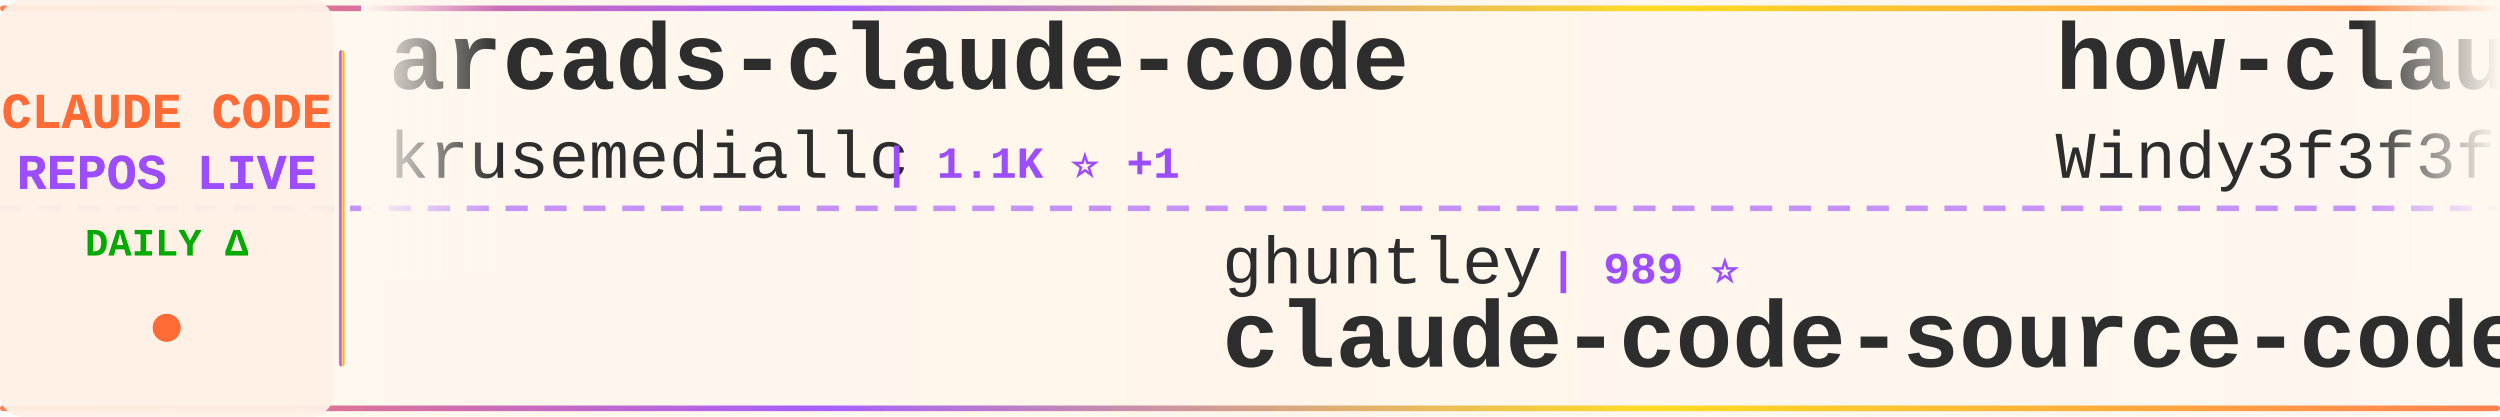
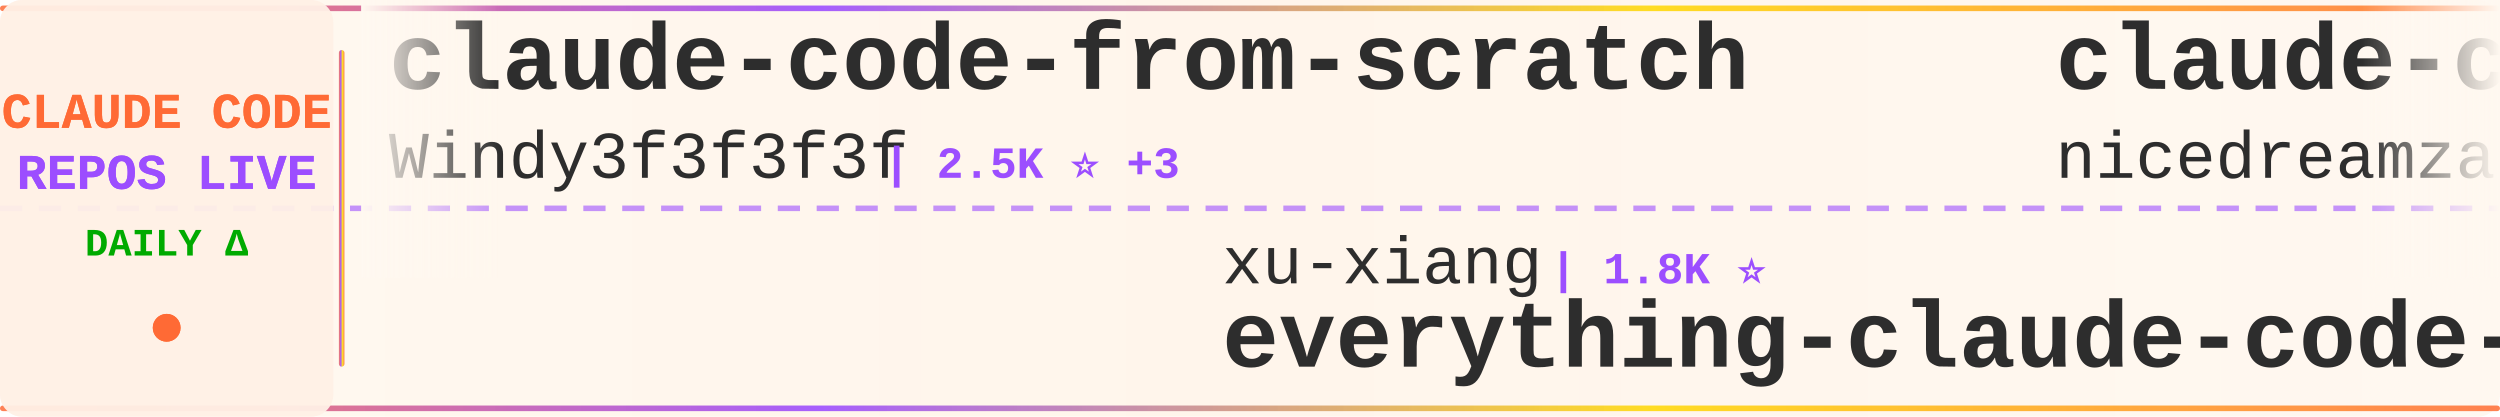
<svg xmlns="http://www.w3.org/2000/svg" width="900" height="150">
  <defs>
    <linearGradient id="tickerBg" x1="0%" y1="0%" x2="100%" y2="0%">
      <stop offset="0%" style="stop-color:#fff8f0;stop-opacity:0.98" />
      <stop offset="50%" style="stop-color:#fff5eb;stop-opacity:1" />
      <stop offset="100%" style="stop-color:#fff8f0;stop-opacity:0.98" />
    </linearGradient>
    <linearGradient id="borderGrad" x1="0%" y1="0%" x2="100%" y2="0%">
      <stop offset="0%" style="stop-color:#FF6B35;stop-opacity:0.85">
        <animate attributeName="stop-opacity" values="0.85;1;0.85" dur="2s" repeatCount="indefinite" />
      </stop>
      <stop offset="33%" style="stop-color:#9C4EFF;stop-opacity:0.9">
        <animate attributeName="stop-opacity" values="0.9;1;0.9" dur="2.2s" repeatCount="indefinite" />
      </stop>
      <stop offset="66%" style="stop-color:#FFD700;stop-opacity:0.85">
        <animate attributeName="stop-opacity" values="0.85;1;0.85" dur="1.8s" repeatCount="indefinite" />
      </stop>
      <stop offset="100%" style="stop-color:#FF6B35;stop-opacity:0.85">
        <animate attributeName="stop-opacity" values="0.85;1;0.85" dur="2s" repeatCount="indefinite" />
      </stop>
    </linearGradient>
    <filter id="textGlow">
      <feGaussianBlur stdDeviation="0.15" result="coloredBlur" />
      <feMerge>
        <feMergeNode in="coloredBlur" />
        <feMergeNode in="SourceGraphic" />
      </feMerge>
    </filter>
    <filter id="metricGlow">
      <feGaussianBlur stdDeviation="0.2" result="coloredBlur" />
      <feMerge>
        <feMergeNode in="coloredBlur" />
        <feMergeNode in="SourceGraphic" />
      </feMerge>
    </filter>
    <linearGradient id="leftFade" x1="0%" y1="0%" x2="100%" y2="0%">
      <stop offset="0%" style="stop-color:#fff8f0;stop-opacity:1" />
      <stop offset="100%" style="stop-color:#fff8f0;stop-opacity:0" />
    </linearGradient>
    <linearGradient id="rightFade" x1="0%" y1="0%" x2="100%" y2="0%">
      <stop offset="0%" style="stop-color:#fff8f0;stop-opacity:0" />
      <stop offset="100%" style="stop-color:#fff8f0;stop-opacity:1" />
    </linearGradient>
  </defs>
  <rect width="900" height="150" fill="url(#tickerBg)" rx="8" />
  <rect x="0" y="2" width="900" height="2" fill="url(#borderGrad)" rx="1" />
  <rect x="0" y="146" width="900" height="2" fill="url(#borderGrad)" rx="1" />
  <line x1="0" y1="75" x2="900" y2="75" stroke="#9C4EFF" stroke-width="2" stroke-dasharray="8 6" opacity="0.6" />
  <rect x="0" y="0" width="120" height="150" fill="#fff0e6" opacity="0.95" rx="8" />
  <text x="60" y="46" font-family="'Courier New', monospace" font-size="18" font-weight="bold" fill="#FF6B35" text-anchor="middle" filter="url(#textGlow)">
    CLAUDE CODE
  </text>
  <text x="60" y="68" font-family="'Courier New', monospace" font-size="18" font-weight="bold" fill="#9C4EFF" text-anchor="middle" filter="url(#textGlow)">
    REPOS LIVE
  </text>
  <text x="60" y="92" font-family="'Courier New', monospace" font-size="14" font-weight="bold" fill="#00aa00" text-anchor="middle">
    DAILY Δ
  </text>
  <circle cx="60" cy="118" r="5" fill="#FF6B35" filter="url(#metricGlow)">
    <animate attributeName="r" values="4;6;4" dur="1.5s" repeatCount="indefinite" />
    <animate attributeName="opacity" values="0.6;1;0.6" dur="1.5s" repeatCount="indefinite" />
  </circle>
  <rect x="122" y="18" width="2" height="114" fill="url(#borderGrad)" rx="1" />
  <clipPath id="tickerClip">
    <rect x="130" y="0" width="770" height="150" />
  </clipPath>
  <g clip-path="url(#tickerClip)">
    <g id="tickerItems">
      <animateTransform attributeName="transform" attributeType="XML" type="translate" from="0 0" to="-3000 0" dur="54s" repeatCount="indefinite" />
      <g transform="translate(0, 0)">
-         <text x="140" y="32" font-family="'Courier New', monospace" font-size="34" font-weight="bold" fill="#2d2d2d">arcads-claude-code</text>
-         <text x="140" y="64" font-family="'Courier New', monospace" font-size="24" font-weight="normal" fill="#2d2d2d" opacity="1.0">krusemediallc</text>
-         <text x="318" y="64" font-family="'Courier New', monospace" font-size="16" font-weight="bold" fill="#9C4EFF"> | 1.1K ⭐ +1</text>
+         <text x="140" y="32" font-family="'Courier New', monospace" font-size="34" font-weight="bold" fill="#2d2d2d">claude-code-from-scratch</text>
+         <text x="140" y="64" font-family="'Courier New', monospace" font-size="24" font-weight="normal" fill="#2d2d2d" opacity="1.0">Windy3f3f3f3f</text>
+         <text x="318" y="64" font-family="'Courier New', monospace" font-size="16" font-weight="bold" fill="#9C4EFF"> | 2.5K ⭐ +3</text>
      </g>
      <g transform="translate(300, 0)">
-         <text x="140" y="102" font-family="'Courier New', monospace" font-size="24" font-weight="normal" fill="#2d2d2d" opacity="1.0">ghuntley</text>
-         <text x="258" y="102" font-family="'Courier New', monospace" font-size="16" font-weight="bold" fill="#9C4EFF"> | 989 ⭐</text>
-         <text x="140" y="132" font-family="'Courier New', monospace" font-size="34" font-weight="bold" fill="#2d2d2d">claude-code-source-code-...</text>
+         <text x="140" y="102" font-family="'Courier New', monospace" font-size="24" font-weight="normal" fill="#2d2d2d" opacity="1.0">xu-xiang</text>
+         <text x="258" y="102" font-family="'Courier New', monospace" font-size="16" font-weight="bold" fill="#9C4EFF"> | 1.8K ⭐</text>
+         <text x="140" y="132" font-family="'Courier New', monospace" font-size="34" font-weight="bold" fill="#2d2d2d">everything-claude-code-z...</text>
      </g>
      <g transform="translate(600, 0)">
-         <text x="140" y="32" font-family="'Courier New', monospace" font-size="34" font-weight="bold" fill="#2d2d2d">how-claude-code-works</text>
-         <text x="140" y="64" font-family="'Courier New', monospace" font-size="24" font-weight="normal" fill="#2d2d2d" opacity="1.0">Windy3f3f3f3f</text>
-         <text x="318" y="64" font-family="'Courier New', monospace" font-size="16" font-weight="bold" fill="#9C4EFF"> | 3.4K ⭐ +1</text>
+         <text x="140" y="32" font-family="'Courier New', monospace" font-size="34" font-weight="bold" fill="#2d2d2d">claude-code-local</text>
+         <text x="140" y="64" font-family="'Courier New', monospace" font-size="24" font-weight="normal" fill="#2d2d2d" opacity="1.0">nicedreamzapp</text>
+         <text x="318" y="64" font-family="'Courier New', monospace" font-size="16" font-weight="bold" fill="#9C4EFF"> | 3.2K ⭐</text>
      </g>
      <g transform="translate(900, 0)">
-         <text x="140" y="102" font-family="'Courier New', monospace" font-size="24" font-weight="normal" fill="#2d2d2d" opacity="1.0">rohitg00</text>
-         <text x="258" y="102" font-family="'Courier New', monospace" font-size="16" font-weight="bold" fill="#9C4EFF"> | 2.5K ⭐</text>
-         <text x="140" y="132" font-family="'Courier New', monospace" font-size="34" font-weight="bold" fill="#2d2d2d">awesome-claude-code-tool...</text>
+         <text x="140" y="102" font-family="'Courier New', monospace" font-size="24" font-weight="normal" fill="#2d2d2d" opacity="1.0">SeemSeam</text>
+         <text x="258" y="102" font-family="'Courier New', monospace" font-size="16" font-weight="bold" fill="#9C4EFF"> | 3.4K ⭐ +3</text>
+         <text x="140" y="132" font-family="'Courier New', monospace" font-size="34" font-weight="bold" fill="#2d2d2d">claude_codex_bridge</text>
      </g>
      <g transform="translate(1200, 0)">
-         <text x="140" y="32" font-family="'Courier New', monospace" font-size="34" font-weight="bold" fill="#2d2d2d">claude-code-transcripts</text>
-         <text x="140" y="64" font-family="'Courier New', monospace" font-size="24" font-weight="normal" fill="#2d2d2d" opacity="1.0">simonw</text>
-         <text x="234" y="64" font-family="'Courier New', monospace" font-size="16" font-weight="bold" fill="#9C4EFF"> | 1.7K ⭐</text>
+         <text x="140" y="32" font-family="'Courier New', monospace" font-size="34" font-weight="bold" fill="#2d2d2d">Claude-Code</text>
+         <text x="140" y="64" font-family="'Courier New', monospace" font-size="24" font-weight="normal" fill="#2d2d2d" opacity="1.0">KPR111</text>
+         <text x="234" y="64" font-family="'Courier New', monospace" font-size="16" font-weight="bold" fill="#9C4EFF"> | 18 ⭐</text>
      </g>
      <g transform="translate(1500, 0)">
-         <text x="140" y="102" font-family="'Courier New', monospace" font-size="24" font-weight="normal" fill="#2d2d2d" opacity="1.0">ykdojo</text>
-         <text x="234" y="102" font-family="'Courier New', monospace" font-size="16" font-weight="bold" fill="#9C4EFF"> | 9.6K ⭐</text>
-         <text x="140" y="132" font-family="'Courier New', monospace" font-size="34" font-weight="bold" fill="#2d2d2d">claude-code-tips</text>
+         <text x="140" y="102" font-family="'Courier New', monospace" font-size="24" font-weight="normal" fill="#2d2d2d" opacity="1.0">ding113</text>
+         <text x="246" y="102" font-family="'Courier New', monospace" font-size="16" font-weight="bold" fill="#9C4EFF"> | 3.3K ⭐ +1</text>
+         <text x="140" y="132" font-family="'Courier New', monospace" font-size="34" font-weight="bold" fill="#2d2d2d">claude-code-hub</text>
      </g>
      <g transform="translate(1800, 0)">
-         <text x="140" y="32" font-family="'Courier New', monospace" font-size="34" font-weight="bold" fill="#2d2d2d">claude-code-book</text>
-         <text x="140" y="64" font-family="'Courier New', monospace" font-size="24" font-weight="normal" fill="#2d2d2d" opacity="1.0">lintsinghua</text>
-         <text x="294" y="64" font-family="'Courier New', monospace" font-size="16" font-weight="bold" fill="#9C4EFF"> | 4.1K ⭐ +1</text>
+         <text x="140" y="32" font-family="'Courier New', monospace" font-size="34" font-weight="bold" fill="#2d2d2d">Dive-into-Claude-Code</text>
+         <text x="140" y="64" font-family="'Courier New', monospace" font-size="24" font-weight="normal" fill="#2d2d2d" opacity="1.0">VILA-Lab</text>
+         <text x="258" y="64" font-family="'Courier New', monospace" font-size="16" font-weight="bold" fill="#9C4EFF"> | 2.0K ⭐</text>
      </g>
      <g transform="translate(2100, 0)">
-         <text x="140" y="102" font-family="'Courier New', monospace" font-size="24" font-weight="normal" fill="#2d2d2d" opacity="1.0">liuup</text>
-         <text x="222" y="102" font-family="'Courier New', monospace" font-size="16" font-weight="bold" fill="#9C4EFF"> | 3.8K ⭐ +1</text>
-         <text x="140" y="132" font-family="'Courier New', monospace" font-size="34" font-weight="bold" fill="#2d2d2d">claude-code-analysis</text>
+         <text x="140" y="102" font-family="'Courier New', monospace" font-size="24" font-weight="normal" fill="#2d2d2d" opacity="1.0">disler</text>
+         <text x="234" y="102" font-family="'Courier New', monospace" font-size="16" font-weight="bold" fill="#9C4EFF"> | 3.9K ⭐ +1</text>
+         <text x="140" y="132" font-family="'Courier New', monospace" font-size="34" font-weight="bold" fill="#2d2d2d">claude-code-hooks-master...</text>
      </g>
      <g transform="translate(2400, 0)">
-         <text x="140" y="32" font-family="'Courier New', monospace" font-size="34" font-weight="bold" fill="#2d2d2d">claude-code-guide</text>
-         <text x="140" y="64" font-family="'Courier New', monospace" font-size="24" font-weight="normal" fill="#2d2d2d" opacity="1.0">zebbern</text>
-         <text x="246" y="64" font-family="'Courier New', monospace" font-size="16" font-weight="bold" fill="#9C4EFF"> | 4.6K ⭐ +1</text>
+         <text x="140" y="32" font-family="'Courier New', monospace" font-size="34" font-weight="bold" fill="#2d2d2d">sc-claude-code-files</text>
+         <text x="140" y="64" font-family="'Courier New', monospace" font-size="24" font-weight="normal" fill="#2d2d2d" opacity="1.0">https-deeplearning-ai</text>
+         <text x="414" y="64" font-family="'Courier New', monospace" font-size="16" font-weight="bold" fill="#9C4EFF"> | 540 ⭐</text>
      </g>
      <g transform="translate(2700, 0)">
-         <text x="140" y="102" font-family="'Courier New', monospace" font-size="24" font-weight="normal" fill="#2d2d2d" opacity="1.0">pengchengneo</text>
-         <text x="306" y="102" font-family="'Courier New', monospace" font-size="16" font-weight="bold" fill="#9C4EFF"> | 1.7K ⭐</text>
-         <text x="140" y="132" font-family="'Courier New', monospace" font-size="34" font-weight="bold" fill="#2d2d2d">Claude-Code</text>
+         <text x="140" y="102" font-family="'Courier New', monospace" font-size="24" font-weight="normal" fill="#2d2d2d" opacity="1.0">jqueryscript</text>
+         <text x="306" y="102" font-family="'Courier New', monospace" font-size="16" font-weight="bold" fill="#9C4EFF"> | 495 ⭐ +1</text>
+         <text x="140" y="132" font-family="'Courier New', monospace" font-size="34" font-weight="bold" fill="#2d2d2d">awesome-claude-code</text>
      </g>
      <g transform="translate(3000, 0)">
-         <text x="140" y="32" font-family="'Courier New', monospace" font-size="34" font-weight="bold" fill="#2d2d2d">arcads-claude-code</text>
-         <text x="140" y="64" font-family="'Courier New', monospace" font-size="24" font-weight="normal" fill="#2d2d2d" opacity="1.0">krusemediallc</text>
-         <text x="318" y="64" font-family="'Courier New', monospace" font-size="16" font-weight="bold" fill="#9C4EFF"> | 1.1K ⭐ +1</text>
+         <text x="140" y="32" font-family="'Courier New', monospace" font-size="34" font-weight="bold" fill="#2d2d2d">claude-code-from-scratch</text>
+         <text x="140" y="64" font-family="'Courier New', monospace" font-size="24" font-weight="normal" fill="#2d2d2d" opacity="1.0">Windy3f3f3f3f</text>
+         <text x="318" y="64" font-family="'Courier New', monospace" font-size="16" font-weight="bold" fill="#9C4EFF"> | 2.5K ⭐ +3</text>
      </g>
      <g transform="translate(3300, 0)">
-         <text x="140" y="102" font-family="'Courier New', monospace" font-size="24" font-weight="normal" fill="#2d2d2d" opacity="1.0">ghuntley</text>
-         <text x="258" y="102" font-family="'Courier New', monospace" font-size="16" font-weight="bold" fill="#9C4EFF"> | 989 ⭐</text>
-         <text x="140" y="132" font-family="'Courier New', monospace" font-size="34" font-weight="bold" fill="#2d2d2d">claude-code-source-code-...</text>
+         <text x="140" y="102" font-family="'Courier New', monospace" font-size="24" font-weight="normal" fill="#2d2d2d" opacity="1.0">xu-xiang</text>
+         <text x="258" y="102" font-family="'Courier New', monospace" font-size="16" font-weight="bold" fill="#9C4EFF"> | 1.8K ⭐</text>
+         <text x="140" y="132" font-family="'Courier New', monospace" font-size="34" font-weight="bold" fill="#2d2d2d">everything-claude-code-z...</text>
      </g>
      <g transform="translate(3600, 0)">
-         <text x="140" y="32" font-family="'Courier New', monospace" font-size="34" font-weight="bold" fill="#2d2d2d">how-claude-code-works</text>
-         <text x="140" y="64" font-family="'Courier New', monospace" font-size="24" font-weight="normal" fill="#2d2d2d" opacity="1.0">Windy3f3f3f3f</text>
-         <text x="318" y="64" font-family="'Courier New', monospace" font-size="16" font-weight="bold" fill="#9C4EFF"> | 3.4K ⭐ +1</text>
+         <text x="140" y="32" font-family="'Courier New', monospace" font-size="34" font-weight="bold" fill="#2d2d2d">claude-code-local</text>
+         <text x="140" y="64" font-family="'Courier New', monospace" font-size="24" font-weight="normal" fill="#2d2d2d" opacity="1.0">nicedreamzapp</text>
+         <text x="318" y="64" font-family="'Courier New', monospace" font-size="16" font-weight="bold" fill="#9C4EFF"> | 3.2K ⭐</text>
      </g>
      <g transform="translate(3900, 0)">
-         <text x="140" y="102" font-family="'Courier New', monospace" font-size="24" font-weight="normal" fill="#2d2d2d" opacity="1.0">rohitg00</text>
-         <text x="258" y="102" font-family="'Courier New', monospace" font-size="16" font-weight="bold" fill="#9C4EFF"> | 2.5K ⭐</text>
-         <text x="140" y="132" font-family="'Courier New', monospace" font-size="34" font-weight="bold" fill="#2d2d2d">awesome-claude-code-tool...</text>
+         <text x="140" y="102" font-family="'Courier New', monospace" font-size="24" font-weight="normal" fill="#2d2d2d" opacity="1.0">SeemSeam</text>
+         <text x="258" y="102" font-family="'Courier New', monospace" font-size="16" font-weight="bold" fill="#9C4EFF"> | 3.4K ⭐ +3</text>
+         <text x="140" y="132" font-family="'Courier New', monospace" font-size="34" font-weight="bold" fill="#2d2d2d">claude_codex_bridge</text>
      </g>
    </g>
  </g>
  <rect x="130" y="0" width="50" height="100" fill="url(#leftFade)" />
  <rect x="850" y="0" width="50" height="100" fill="url(#rightFade)" />
</svg>
